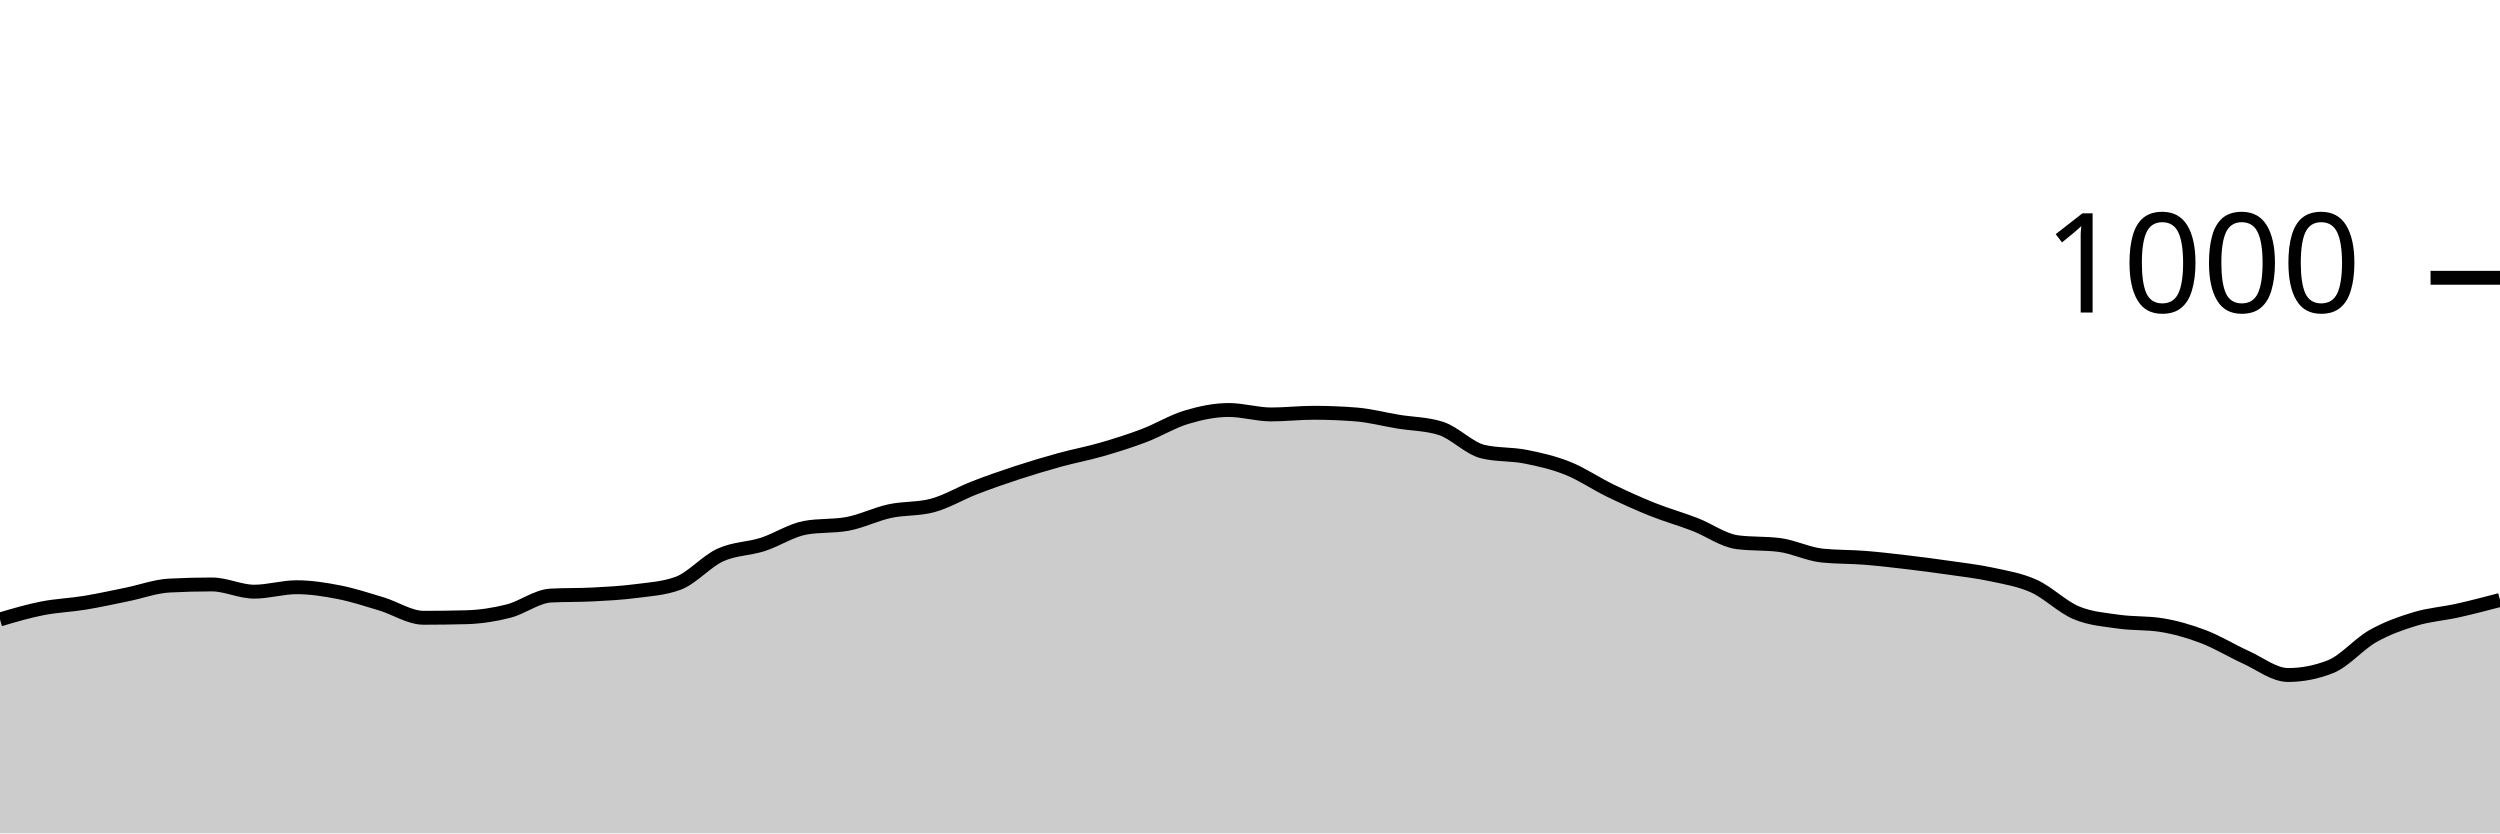
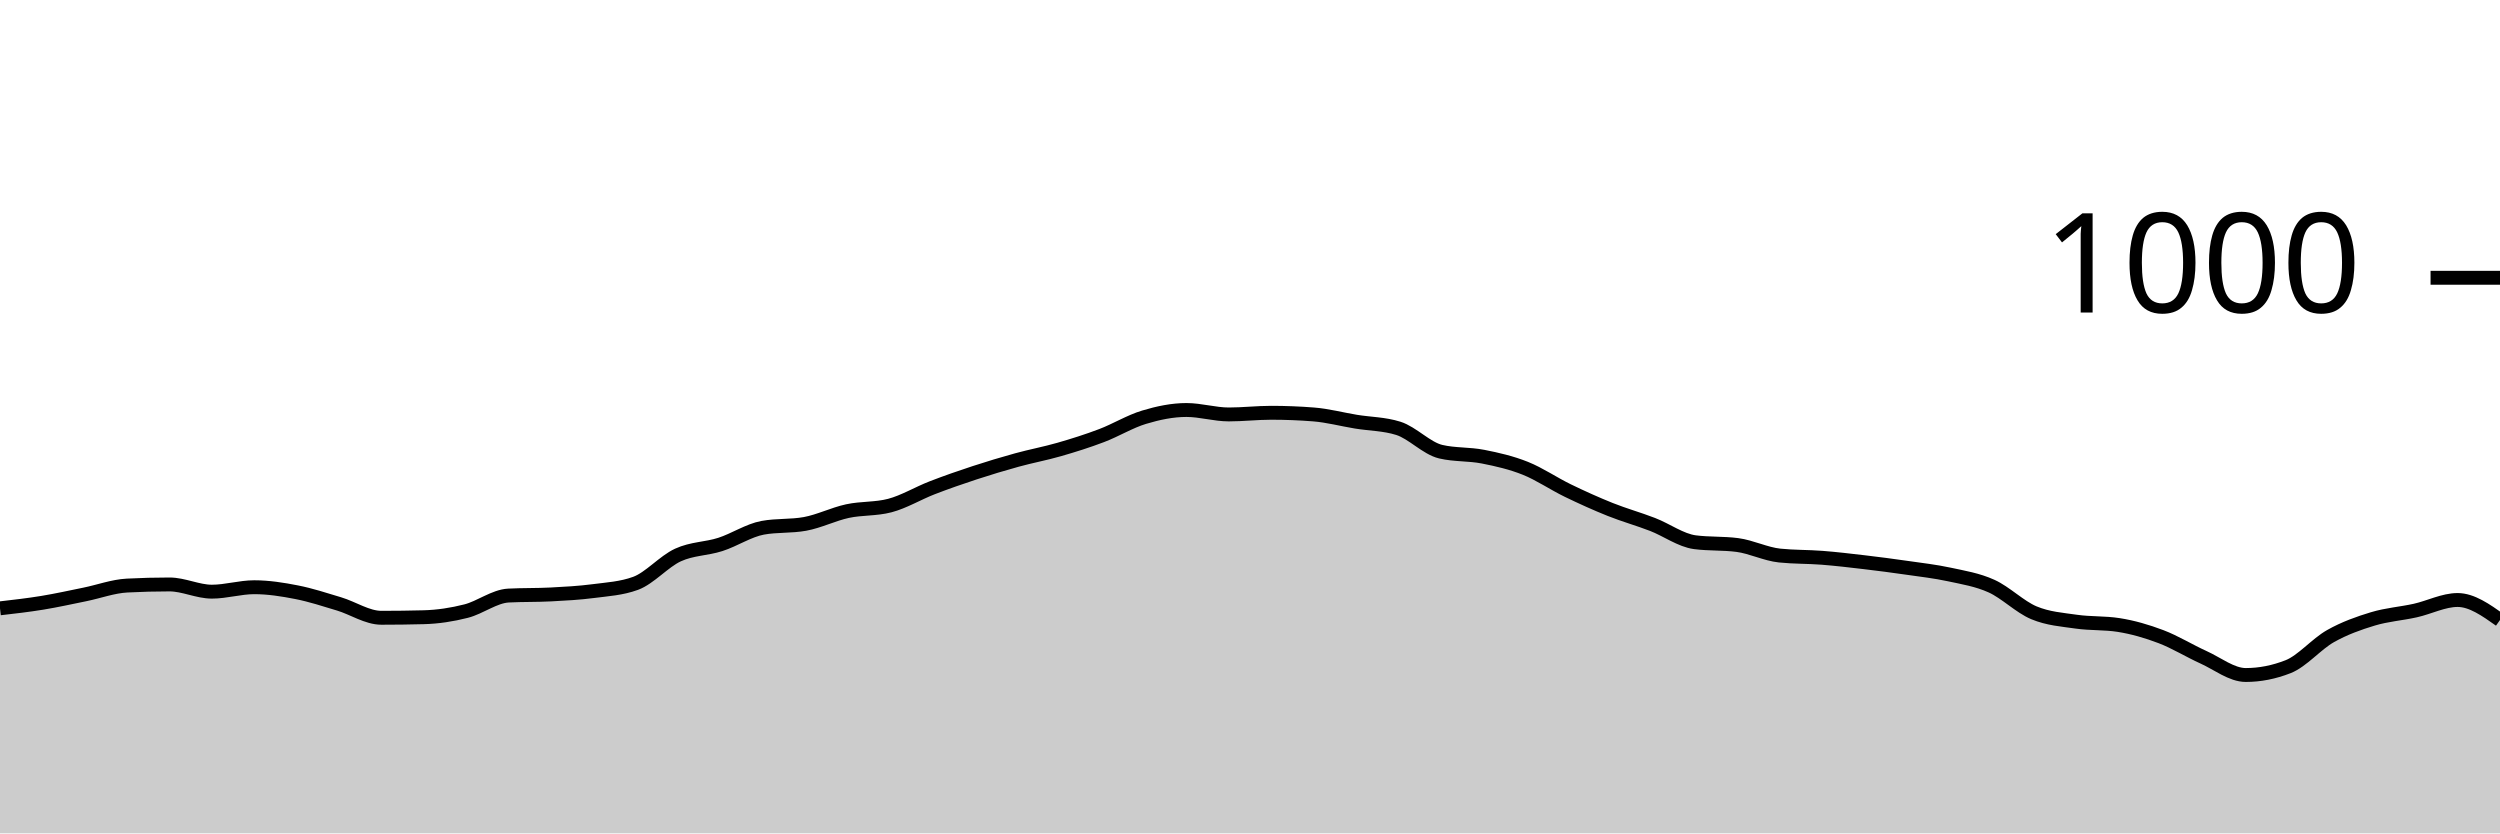
<svg xmlns="http://www.w3.org/2000/svg" viewBox="0 0 180 60">
  <g transform="translate(0,20)">
-     <path class="area" fill="rgba(0, 0, 0, 0.2)" d="M0,24.6C1.017,24.3,2.034,24,3.051,23.8C4.068,23.6,5.085,23.567,6.102,23.4C7.119,23.233,8.136,23.007,9.153,22.8C10.169,22.593,11.186,22.213,12.203,22.16C13.22,22.107,14.237,22.08,15.254,22.08C16.271,22.08,17.288,22.6,18.305,22.6C19.322,22.6,20.339,22.28,21.356,22.28C22.373,22.28,23.39,22.44,24.407,22.64C25.424,22.84,26.441,23.173,27.458,23.48C28.475,23.787,29.492,24.48,30.508,24.48C31.525,24.48,32.542,24.467,33.559,24.44C34.576,24.413,35.593,24.26,36.61,24C37.627,23.74,38.644,22.933,39.661,22.88C40.678,22.827,41.695,22.853,42.712,22.8C43.729,22.747,44.746,22.693,45.763,22.56C46.78,22.427,47.797,22.373,48.814,22C49.831,21.627,50.847,20.427,51.864,19.96C52.881,19.493,53.898,19.527,54.915,19.2C55.932,18.873,56.949,18.187,57.966,18C58.983,17.813,60,17.907,61.017,17.72C62.034,17.533,63.051,17.02,64.068,16.8C65.085,16.58,66.102,16.667,67.119,16.4C68.136,16.133,69.153,15.513,70.169,15.12C71.186,14.727,72.203,14.373,73.22,14.04C74.237,13.707,75.254,13.4,76.271,13.12C77.288,12.84,78.305,12.653,79.322,12.36C80.339,12.067,81.356,11.747,82.373,11.36C83.39,10.973,84.407,10.347,85.424,10.04C86.441,9.733,87.458,9.52,88.475,9.52C89.492,9.52,90.508,9.84,91.525,9.84C92.542,9.84,93.559,9.72,94.576,9.72C95.593,9.72,96.61,9.76,97.627,9.84C98.644,9.92,99.661,10.193,100.678,10.36C101.695,10.527,102.712,10.52,103.729,10.84C104.746,11.16,105.763,12.28,106.78,12.52C107.797,12.76,108.814,12.68,109.831,12.88C110.847,13.08,111.864,13.313,112.881,13.72C113.898,14.127,114.915,14.827,115.932,15.32C116.949,15.813,117.966,16.273,118.983,16.68C120,17.087,121.017,17.367,122.034,17.76C123.051,18.153,124.068,18.907,125.085,19.04C126.102,19.173,127.119,19.107,128.136,19.24C129.153,19.373,130.169,19.893,131.186,20C132.203,20.107,133.22,20.08,134.237,20.16C135.254,20.24,136.271,20.36,137.288,20.48C138.305,20.6,139.322,20.733,140.339,20.88C141.356,21.027,142.373,21.14,143.39,21.36C144.407,21.58,145.424,21.74,146.441,22.2C147.458,22.66,148.475,23.693,149.492,24.12C150.508,24.547,151.525,24.613,152.542,24.76C153.559,24.907,154.576,24.84,155.593,25C156.61,25.16,157.627,25.453,158.644,25.84C159.661,26.227,160.678,26.86,161.695,27.32C162.712,27.78,163.729,28.6,164.746,28.6C165.763,28.6,166.78,28.4,167.797,28C168.814,27.6,169.831,26.373,170.847,25.8C171.864,25.227,172.881,24.867,173.898,24.56C174.915,24.253,175.932,24.187,176.949,23.96C177.966,23.733,178.983,23.467,180,23.2L180,40C178.983,40,177.966,40,176.949,40C175.932,40,174.915,40,173.898,40C172.881,40,171.864,40,170.847,40C169.831,40,168.814,40,167.797,40C166.78,40,165.763,40,164.746,40C163.729,40,162.712,40,161.695,40C160.678,40,159.661,40,158.644,40C157.627,40,156.61,40,155.593,40C154.576,40,153.559,40,152.542,40C151.525,40,150.508,40,149.492,40C148.475,40,147.458,40,146.441,40C145.424,40,144.407,40,143.39,40C142.373,40,141.356,40,140.339,40C139.322,40,138.305,40,137.288,40C136.271,40,135.254,40,134.237,40C133.22,40,132.203,40,131.186,40C130.169,40,129.153,40,128.136,40C127.119,40,126.102,40,125.085,40C124.068,40,123.051,40,122.034,40C121.017,40,120,40,118.983,40C117.966,40,116.949,40,115.932,40C114.915,40,113.898,40,112.881,40C111.864,40,110.847,40,109.831,40C108.814,40,107.797,40,106.78,40C105.763,40,104.746,40,103.729,40C102.712,40,101.695,40,100.678,40C99.661,40,98.644,40,97.627,40C96.61,40,95.593,40,94.576,40C93.559,40,92.542,40,91.525,40C90.508,40,89.492,40,88.475,40C87.458,40,86.441,40,85.424,40C84.407,40,83.39,40,82.373,40C81.356,40,80.339,40,79.322,40C78.305,40,77.288,40,76.271,40C75.254,40,74.237,40,73.22,40C72.203,40,71.186,40,70.169,40C69.153,40,68.136,40,67.119,40C66.102,40,65.085,40,64.068,40C63.051,40,62.034,40,61.017,40C60,40,58.983,40,57.966,40C56.949,40,55.932,40,54.915,40C53.898,40,52.881,40,51.864,40C50.847,40,49.831,40,48.814,40C47.797,40,46.78,40,45.763,40C44.746,40,43.729,40,42.712,40C41.695,40,40.678,40,39.661,40C38.644,40,37.627,40,36.61,40C35.593,40,34.576,40,33.559,40C32.542,40,31.525,40,30.508,40C29.492,40,28.475,40,27.458,40C26.441,40,25.424,40,24.407,40C23.39,40,22.373,40,21.356,40C20.339,40,19.322,40,18.305,40C17.288,40,16.271,40,15.254,40C14.237,40,13.22,40,12.203,40C11.186,40,10.169,40,9.153,40C8.136,40,7.119,40,6.102,40C5.085,40,4.068,40,3.051,40C2.034,40,1.017,40,0,40Z" />
-     <path class="line" stroke="black" fill="none" d="M0,24.6C1.017,24.3,2.034,24,3.051,23.8C4.068,23.6,5.085,23.567,6.102,23.4C7.119,23.233,8.136,23.007,9.153,22.8C10.169,22.593,11.186,22.213,12.203,22.16C13.22,22.107,14.237,22.08,15.254,22.08C16.271,22.08,17.288,22.6,18.305,22.6C19.322,22.6,20.339,22.28,21.356,22.28C22.373,22.28,23.39,22.44,24.407,22.64C25.424,22.84,26.441,23.173,27.458,23.48C28.475,23.787,29.492,24.48,30.508,24.48C31.525,24.48,32.542,24.467,33.559,24.44C34.576,24.413,35.593,24.26,36.61,24C37.627,23.74,38.644,22.933,39.661,22.88C40.678,22.827,41.695,22.853,42.712,22.8C43.729,22.747,44.746,22.693,45.763,22.56C46.78,22.427,47.797,22.373,48.814,22C49.831,21.627,50.847,20.427,51.864,19.96C52.881,19.493,53.898,19.527,54.915,19.2C55.932,18.873,56.949,18.187,57.966,18C58.983,17.813,60,17.907,61.017,17.72C62.034,17.533,63.051,17.02,64.068,16.8C65.085,16.58,66.102,16.667,67.119,16.4C68.136,16.133,69.153,15.513,70.169,15.12C71.186,14.727,72.203,14.373,73.22,14.04C74.237,13.707,75.254,13.4,76.271,13.12C77.288,12.84,78.305,12.653,79.322,12.36C80.339,12.067,81.356,11.747,82.373,11.36C83.39,10.973,84.407,10.347,85.424,10.04C86.441,9.733,87.458,9.52,88.475,9.52C89.492,9.52,90.508,9.84,91.525,9.84C92.542,9.84,93.559,9.72,94.576,9.72C95.593,9.72,96.61,9.76,97.627,9.84C98.644,9.92,99.661,10.193,100.678,10.36C101.695,10.527,102.712,10.52,103.729,10.84C104.746,11.16,105.763,12.28,106.78,12.52C107.797,12.76,108.814,12.68,109.831,12.88C110.847,13.08,111.864,13.313,112.881,13.72C113.898,14.127,114.915,14.827,115.932,15.32C116.949,15.813,117.966,16.273,118.983,16.68C120,17.087,121.017,17.367,122.034,17.76C123.051,18.153,124.068,18.907,125.085,19.04C126.102,19.173,127.119,19.107,128.136,19.24C129.153,19.373,130.169,19.893,131.186,20C132.203,20.107,133.22,20.08,134.237,20.16C135.254,20.24,136.271,20.36,137.288,20.48C138.305,20.6,139.322,20.733,140.339,20.88C141.356,21.027,142.373,21.14,143.39,21.36C144.407,21.58,145.424,21.74,146.441,22.2C147.458,22.66,148.475,23.693,149.492,24.12C150.508,24.547,151.525,24.613,152.542,24.76C153.559,24.907,154.576,24.84,155.593,25C156.61,25.16,157.627,25.453,158.644,25.84C159.661,26.227,160.678,26.86,161.695,27.32C162.712,27.78,163.729,28.6,164.746,28.6C165.763,28.6,166.78,28.4,167.797,28C168.814,27.6,169.831,26.373,170.847,25.8C171.864,25.227,172.881,24.867,173.898,24.56C174.915,24.253,175.932,24.187,176.949,23.96C177.966,23.733,178.983,23.467,180,23.2" />
+     <path class="area" fill="rgba(0, 0, 0, 0.2)" d="M0,23.8C1.017,23.683,2.034,23.567,3.051,23.4C4.068,23.233,5.085,23.007,6.102,22.8C7.119,22.593,8.136,22.213,9.153,22.16C10.169,22.107,11.186,22.08,12.203,22.08C13.22,22.08,14.237,22.6,15.254,22.6C16.271,22.6,17.288,22.28,18.305,22.28C19.322,22.28,20.339,22.44,21.356,22.64C22.373,22.84,23.39,23.173,24.407,23.48C25.424,23.787,26.441,24.48,27.458,24.48C28.475,24.48,29.492,24.467,30.508,24.44C31.525,24.413,32.542,24.26,33.559,24C34.576,23.74,35.593,22.933,36.61,22.88C37.627,22.827,38.644,22.853,39.661,22.8C40.678,22.747,41.695,22.693,42.712,22.56C43.729,22.427,44.746,22.373,45.763,22C46.78,21.627,47.797,20.427,48.814,19.96C49.831,19.493,50.847,19.527,51.864,19.2C52.881,18.873,53.898,18.187,54.915,18C55.932,17.813,56.949,17.907,57.966,17.72C58.983,17.533,60,17.02,61.017,16.8C62.034,16.58,63.051,16.667,64.068,16.4C65.085,16.133,66.102,15.513,67.119,15.12C68.136,14.727,69.153,14.373,70.169,14.04C71.186,13.707,72.203,13.4,73.22,13.12C74.237,12.84,75.254,12.653,76.271,12.36C77.288,12.067,78.305,11.747,79.322,11.36C80.339,10.973,81.356,10.347,82.373,10.04C83.39,9.733,84.407,9.52,85.424,9.52C86.441,9.52,87.458,9.84,88.475,9.84C89.492,9.84,90.508,9.72,91.525,9.72C92.542,9.72,93.559,9.76,94.576,9.84C95.593,9.92,96.61,10.193,97.627,10.36C98.644,10.527,99.661,10.52,100.678,10.84C101.695,11.16,102.712,12.28,103.729,12.52C104.746,12.76,105.763,12.68,106.78,12.88C107.797,13.08,108.814,13.313,109.831,13.72C110.847,14.127,111.864,14.827,112.881,15.32C113.898,15.813,114.915,16.273,115.932,16.68C116.949,17.087,117.966,17.367,118.983,17.76C120,18.153,121.017,18.907,122.034,19.04C123.051,19.173,124.068,19.107,125.085,19.24C126.102,19.373,127.119,19.893,128.136,20C129.153,20.107,130.169,20.08,131.186,20.16C132.203,20.24,133.22,20.36,134.237,20.48C135.254,20.6,136.271,20.733,137.288,20.88C138.305,21.027,139.322,21.14,140.339,21.36C141.356,21.58,142.373,21.74,143.39,22.2C144.407,22.66,145.424,23.693,146.441,24.12C147.458,24.547,148.475,24.613,149.492,24.76C150.508,24.907,151.525,24.84,152.542,25C153.559,25.16,154.576,25.453,155.593,25.84C156.61,26.227,157.627,26.86,158.644,27.32C159.661,27.78,160.678,28.6,161.695,28.6C162.712,28.6,163.729,28.4,164.746,28C165.763,27.6,166.78,26.373,167.797,25.8C168.814,25.227,169.831,24.867,170.847,24.56C171.864,24.253,172.881,24.187,173.898,23.96C174.915,23.733,175.932,23.2,176.949,23.2C177.966,23.2,178.983,23.92,180,24.64L180,40C178.983,40,177.966,40,176.949,40C175.932,40,174.915,40,173.898,40C172.881,40,171.864,40,170.847,40C169.831,40,168.814,40,167.797,40C166.78,40,165.763,40,164.746,40C163.729,40,162.712,40,161.695,40C160.678,40,159.661,40,158.644,40C157.627,40,156.61,40,155.593,40C154.576,40,153.559,40,152.542,40C151.525,40,150.508,40,149.492,40C148.475,40,147.458,40,146.441,40C145.424,40,144.407,40,143.39,40C142.373,40,141.356,40,140.339,40C139.322,40,138.305,40,137.288,40C136.271,40,135.254,40,134.237,40C133.22,40,132.203,40,131.186,40C130.169,40,129.153,40,128.136,40C127.119,40,126.102,40,125.085,40C124.068,40,123.051,40,122.034,40C121.017,40,120,40,118.983,40C117.966,40,116.949,40,115.932,40C114.915,40,113.898,40,112.881,40C111.864,40,110.847,40,109.831,40C108.814,40,107.797,40,106.78,40C105.763,40,104.746,40,103.729,40C102.712,40,101.695,40,100.678,40C99.661,40,98.644,40,97.627,40C96.61,40,95.593,40,94.576,40C93.559,40,92.542,40,91.525,40C90.508,40,89.492,40,88.475,40C87.458,40,86.441,40,85.424,40C84.407,40,83.39,40,82.373,40C81.356,40,80.339,40,79.322,40C78.305,40,77.288,40,76.271,40C75.254,40,74.237,40,73.22,40C72.203,40,71.186,40,70.169,40C69.153,40,68.136,40,67.119,40C66.102,40,65.085,40,64.068,40C63.051,40,62.034,40,61.017,40C60,40,58.983,40,57.966,40C56.949,40,55.932,40,54.915,40C53.898,40,52.881,40,51.864,40C50.847,40,49.831,40,48.814,40C47.797,40,46.78,40,45.763,40C44.746,40,43.729,40,42.712,40C41.695,40,40.678,40,39.661,40C38.644,40,37.627,40,36.61,40C35.593,40,34.576,40,33.559,40C32.542,40,31.525,40,30.508,40C29.492,40,28.475,40,27.458,40C26.441,40,25.424,40,24.407,40C23.39,40,22.373,40,21.356,40C20.339,40,19.322,40,18.305,40C17.288,40,16.271,40,15.254,40C14.237,40,13.22,40,12.203,40C11.186,40,10.169,40,9.153,40C8.136,40,7.119,40,6.102,40C5.085,40,4.068,40,3.051,40C2.034,40,1.017,40,0,40Z" />
+     <path class="line" stroke="black" fill="none" d="M0,23.8C1.017,23.683,2.034,23.567,3.051,23.4C4.068,23.233,5.085,23.007,6.102,22.8C7.119,22.593,8.136,22.213,9.153,22.16C10.169,22.107,11.186,22.08,12.203,22.08C13.22,22.08,14.237,22.6,15.254,22.6C16.271,22.6,17.288,22.28,18.305,22.28C19.322,22.28,20.339,22.44,21.356,22.64C22.373,22.84,23.39,23.173,24.407,23.48C25.424,23.787,26.441,24.48,27.458,24.48C28.475,24.48,29.492,24.467,30.508,24.44C31.525,24.413,32.542,24.26,33.559,24C34.576,23.74,35.593,22.933,36.61,22.88C37.627,22.827,38.644,22.853,39.661,22.8C40.678,22.747,41.695,22.693,42.712,22.56C43.729,22.427,44.746,22.373,45.763,22C46.78,21.627,47.797,20.427,48.814,19.96C49.831,19.493,50.847,19.527,51.864,19.2C52.881,18.873,53.898,18.187,54.915,18C55.932,17.813,56.949,17.907,57.966,17.72C58.983,17.533,60,17.02,61.017,16.8C62.034,16.58,63.051,16.667,64.068,16.4C65.085,16.133,66.102,15.513,67.119,15.12C68.136,14.727,69.153,14.373,70.169,14.04C71.186,13.707,72.203,13.4,73.22,13.12C74.237,12.84,75.254,12.653,76.271,12.36C77.288,12.067,78.305,11.747,79.322,11.36C80.339,10.973,81.356,10.347,82.373,10.04C83.39,9.733,84.407,9.52,85.424,9.52C86.441,9.52,87.458,9.84,88.475,9.84C89.492,9.84,90.508,9.72,91.525,9.72C92.542,9.72,93.559,9.76,94.576,9.84C95.593,9.92,96.61,10.193,97.627,10.36C98.644,10.527,99.661,10.52,100.678,10.84C101.695,11.16,102.712,12.28,103.729,12.52C104.746,12.76,105.763,12.68,106.78,12.88C107.797,13.08,108.814,13.313,109.831,13.72C110.847,14.127,111.864,14.827,112.881,15.32C113.898,15.813,114.915,16.273,115.932,16.68C116.949,17.087,117.966,17.367,118.983,17.76C120,18.153,121.017,18.907,122.034,19.04C123.051,19.173,124.068,19.107,125.085,19.24C126.102,19.373,127.119,19.893,128.136,20C129.153,20.107,130.169,20.08,131.186,20.16C132.203,20.24,133.22,20.36,134.237,20.48C135.254,20.6,136.271,20.733,137.288,20.88C138.305,21.027,139.322,21.14,140.339,21.36C141.356,21.58,142.373,21.74,143.39,22.2C144.407,22.66,145.424,23.693,146.441,24.12C147.458,24.547,148.475,24.613,149.492,24.76C150.508,24.907,151.525,24.84,152.542,25C153.559,25.16,154.576,25.453,155.593,25.84C156.61,26.227,157.627,26.86,158.644,27.32C159.661,27.78,160.678,28.6,161.695,28.6C162.712,28.6,163.729,28.4,164.746,28C165.763,27.6,166.78,26.373,167.797,25.8C168.814,25.227,169.831,24.867,170.847,24.56C171.864,24.253,172.881,24.187,173.898,23.96C174.915,23.733,175.932,23.2,176.949,23.2C177.966,23.2,178.983,23.92,180,24.64" />
    <path class="axis-ceiling" stroke-width="1" stroke="black" fill="none" d="M175,0L180,0" />
    <text class="axis-ceiling-label" font-family="sans-serif" text-anchor="end" font-size="10px" x="170" y="2.5">1000</text>
  </g>
</svg>
